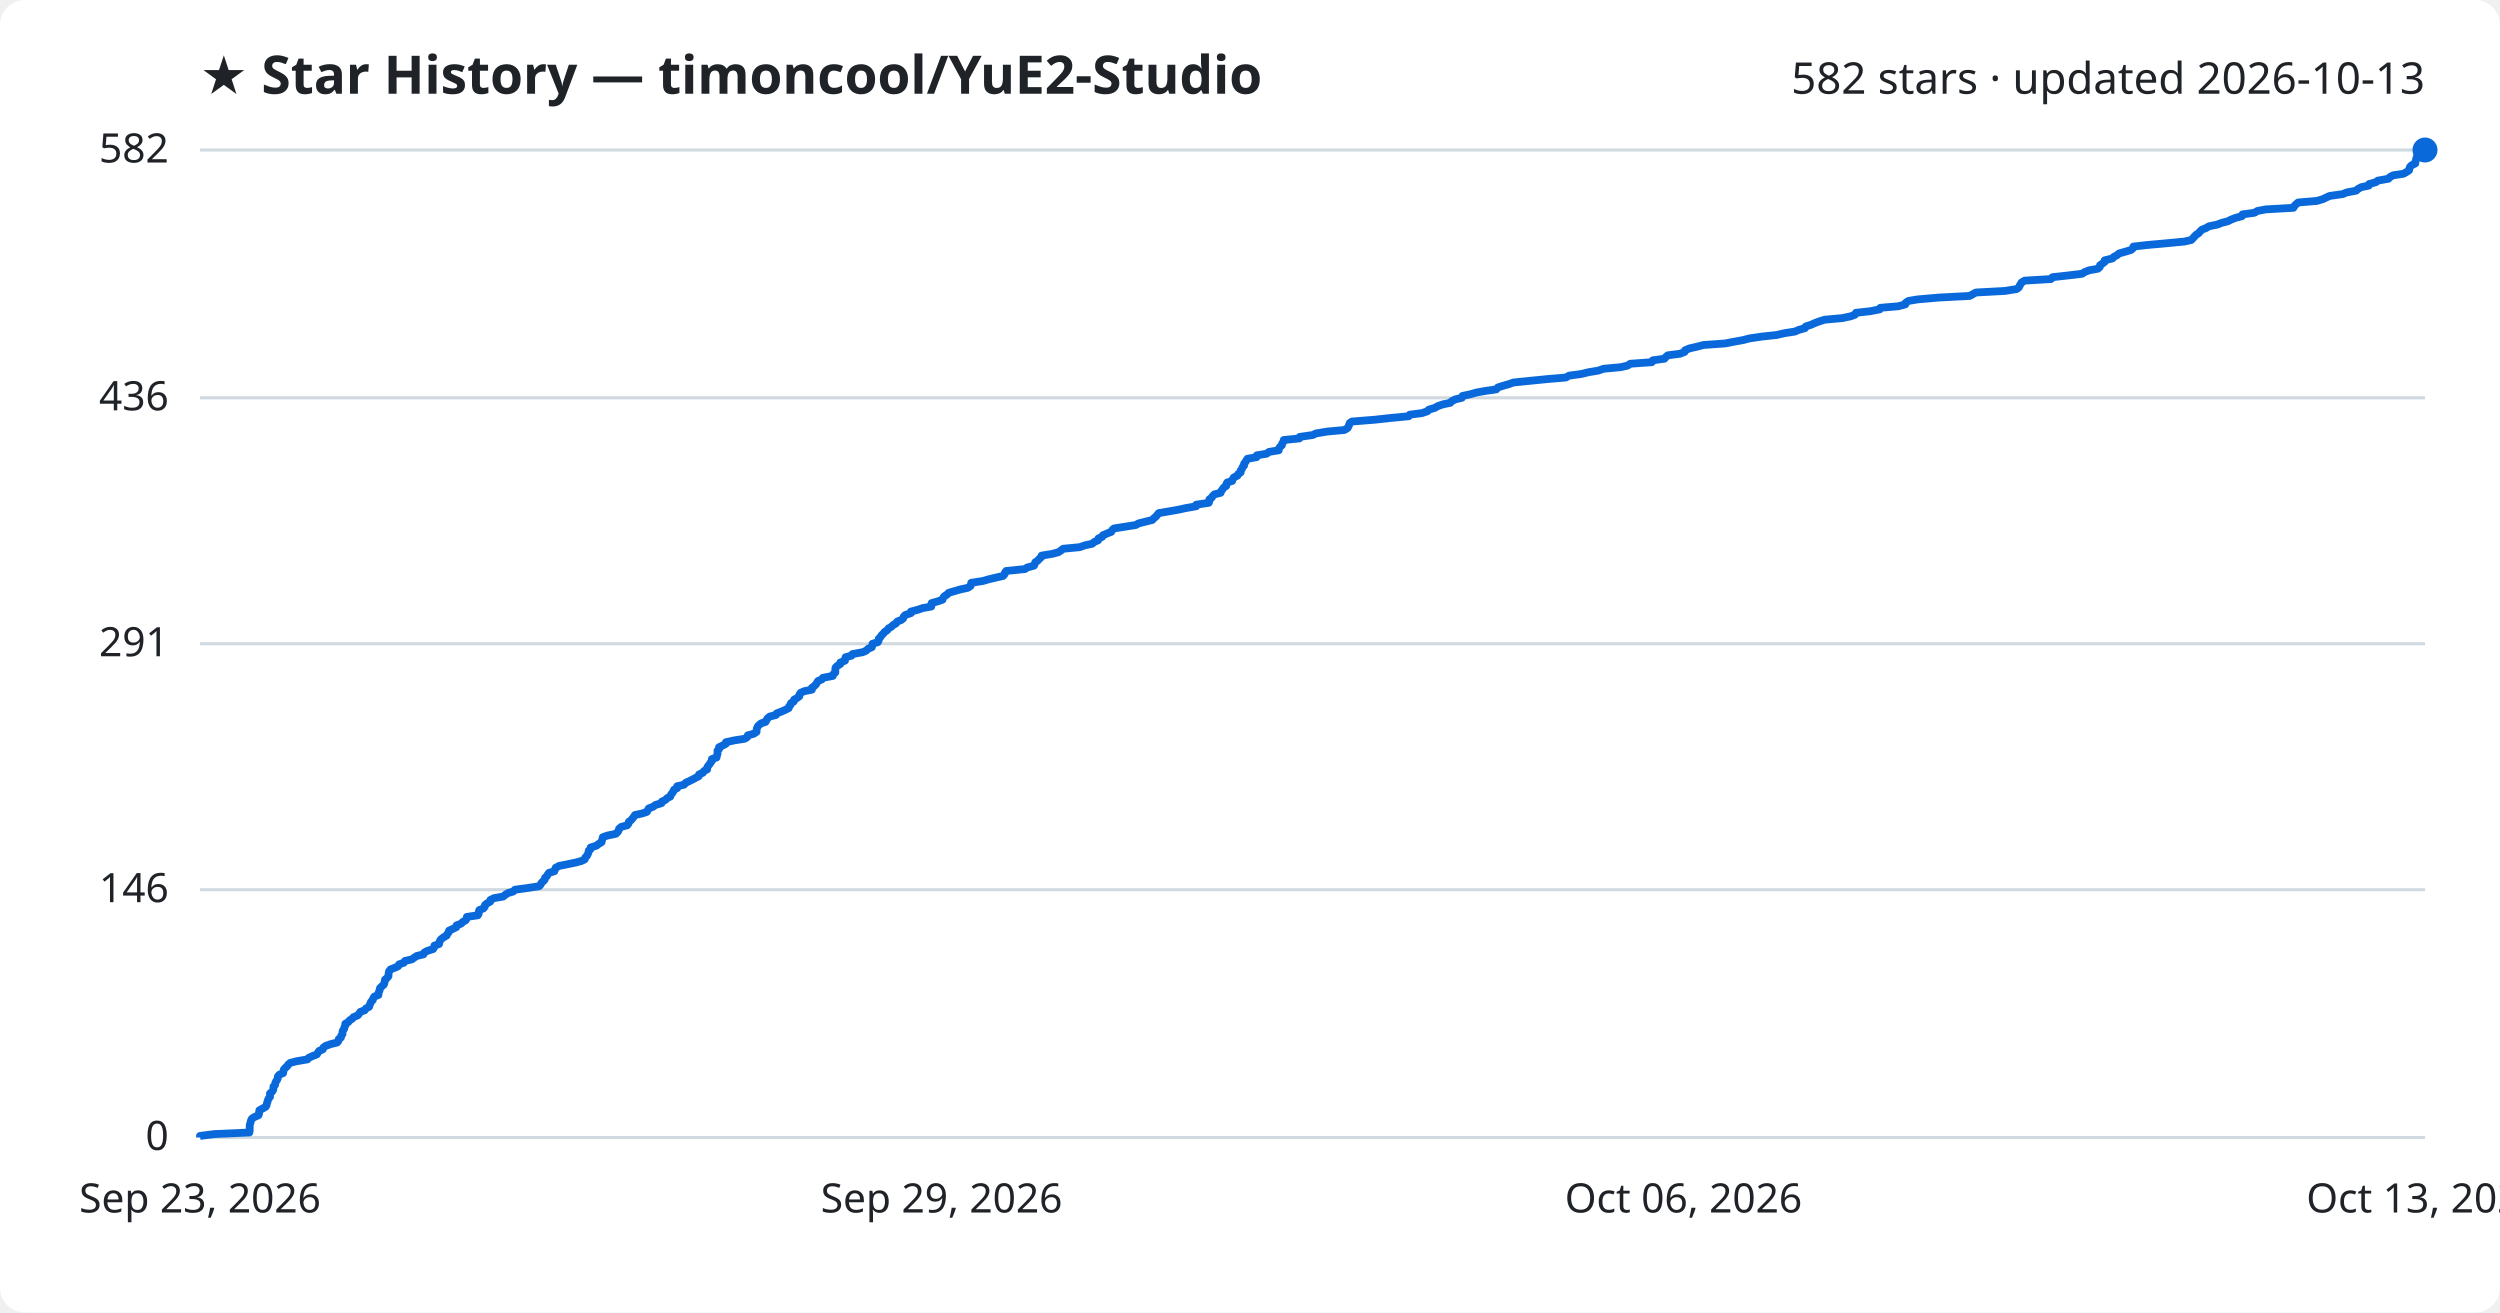
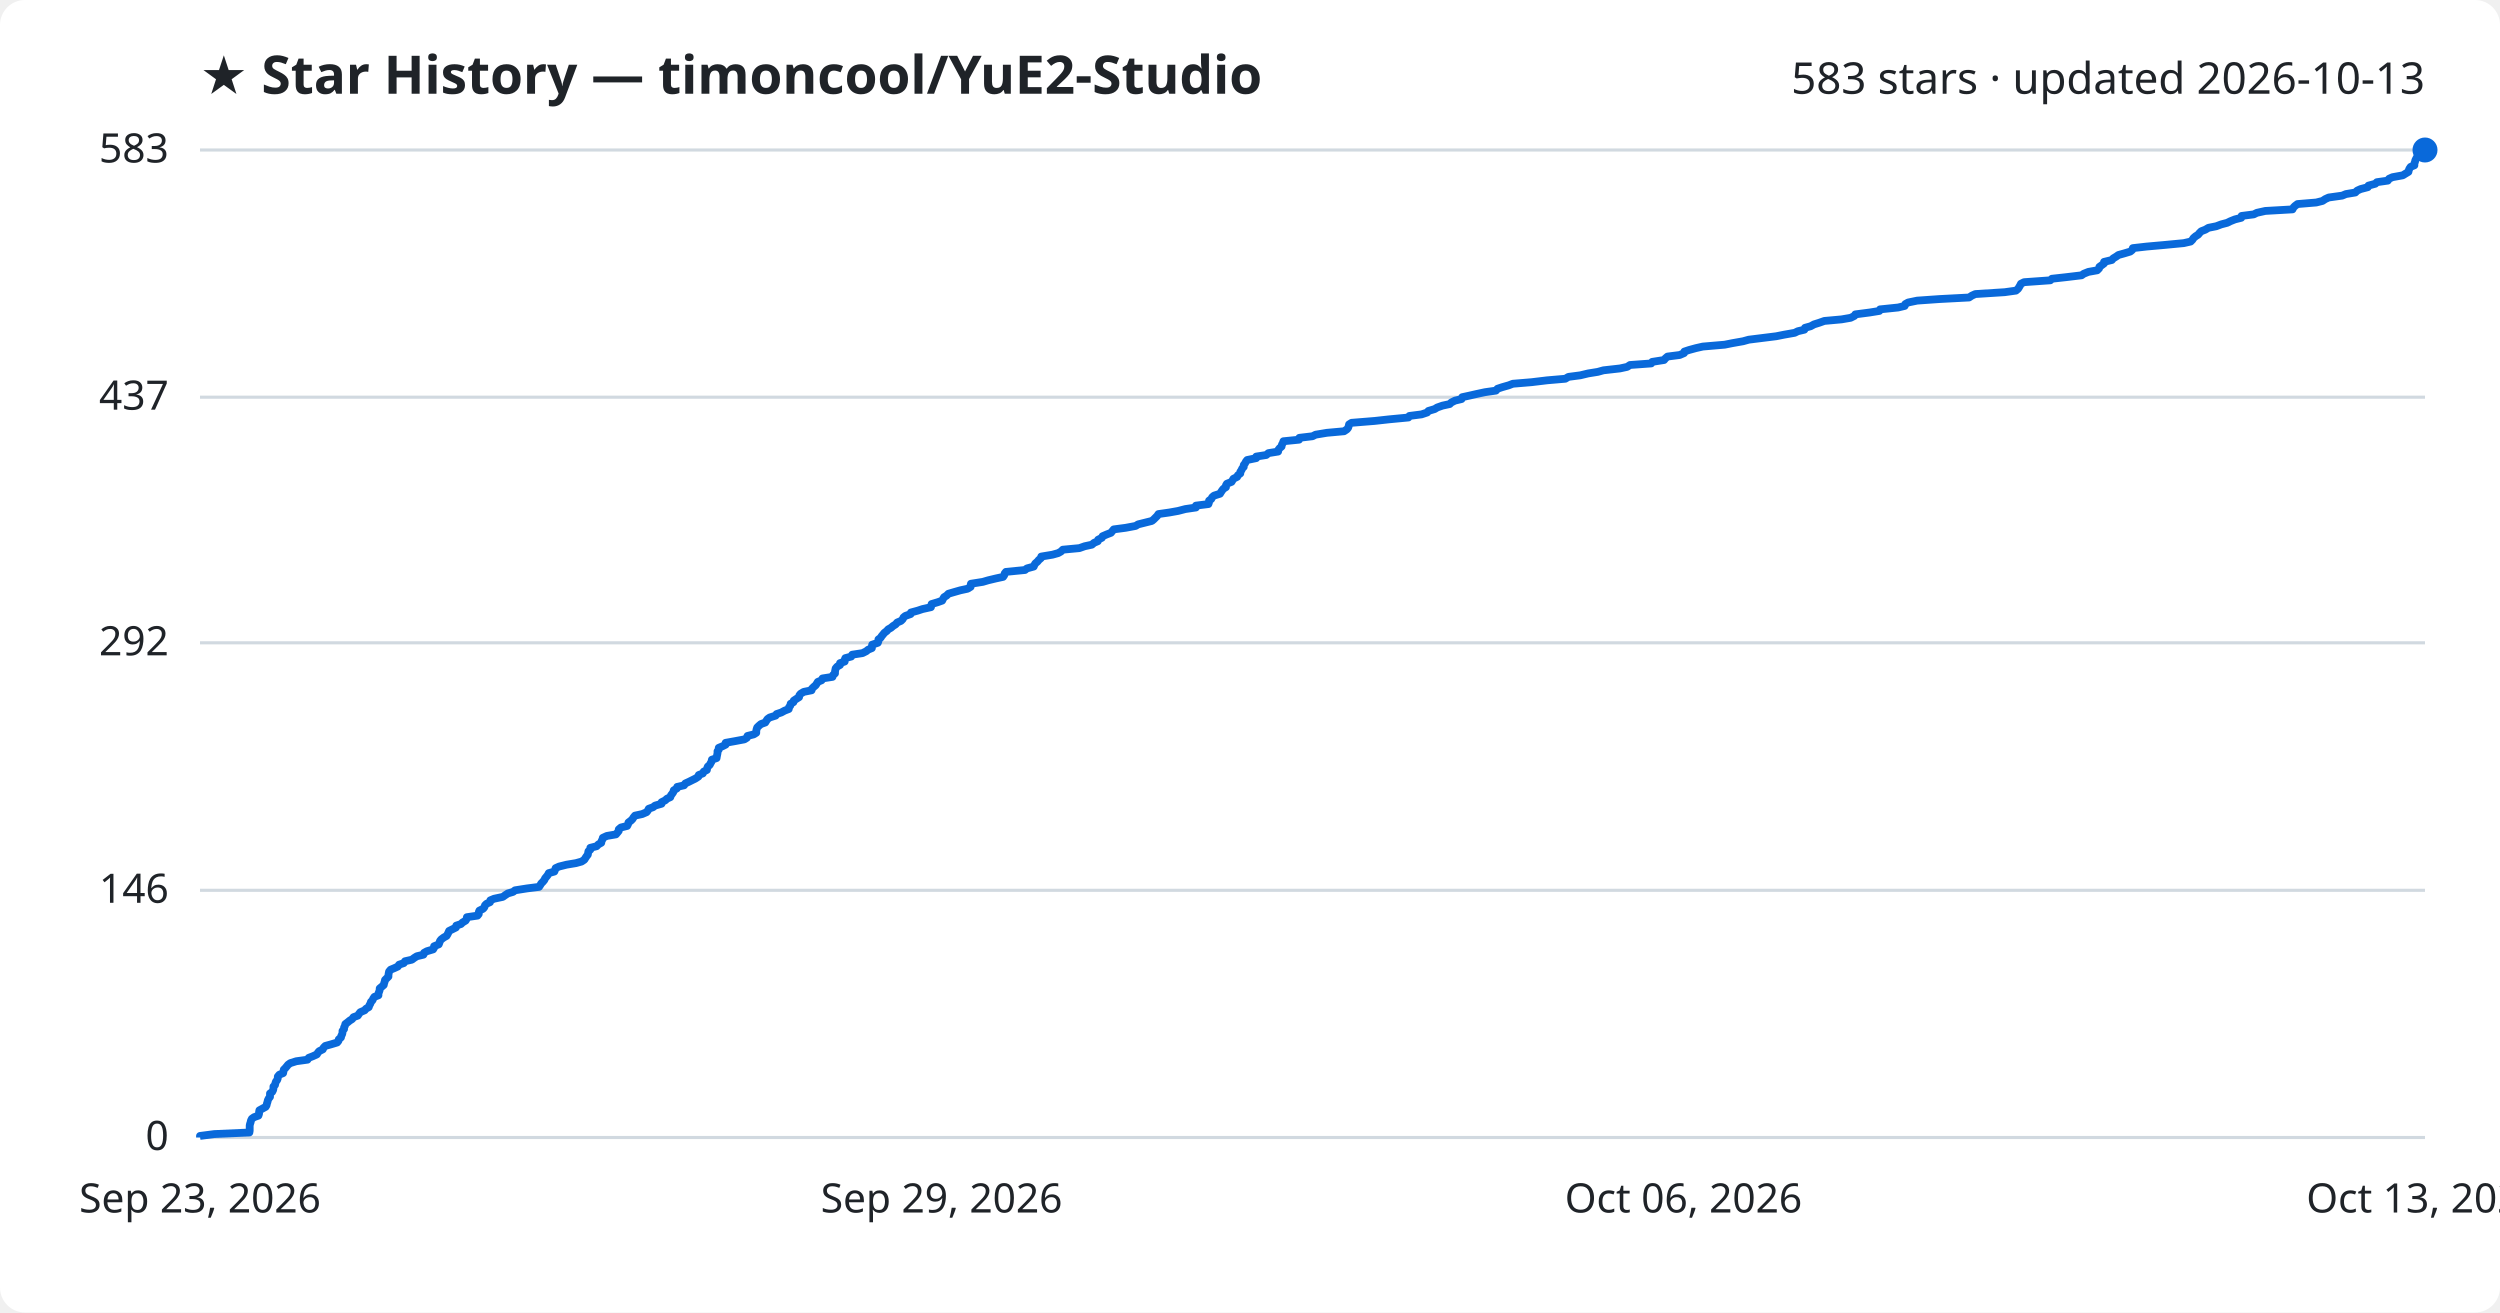
<svg xmlns="http://www.w3.org/2000/svg" viewBox="0 0 800 420" font-family="Segoe UI, sans-serif">
  <rect width="800" height="420" fill="#ffffff" rx="8" />
  <text x="64" y="30" fill="#1f2328" font-size="17" font-weight="700">★ Star History — timoncool/YuE2-Studio</text>
-   <text x="776" y="30" fill="#1f2328" font-size="14" text-anchor="end">582 stars · updated 2026-10-13</text>
+   <text x="776" y="30" fill="#1f2328" font-size="14" text-anchor="end">583 stars · updated 2026-10-13</text>
  <line x1="64" y1="364.0" x2="776" y2="364.0" stroke="#d1d9e0" stroke-width="1" />
  <text x="54" y="368.0" fill="#1f2328" font-size="13" text-anchor="end">0</text>
-   <line x1="64" y1="284.7" x2="776" y2="284.7" stroke="#d1d9e0" stroke-width="1" />
-   <text x="54" y="288.7" fill="#1f2328" font-size="13" text-anchor="end">146</text>
-   <line x1="64" y1="206.0" x2="776" y2="206.0" stroke="#d1d9e0" stroke-width="1" />
-   <text x="54" y="210.0" fill="#1f2328" font-size="13" text-anchor="end">291</text>
-   <line x1="64" y1="127.3" x2="776" y2="127.3" stroke="#d1d9e0" stroke-width="1" />
-   <text x="54" y="131.3" fill="#1f2328" font-size="13" text-anchor="end">436</text>
+   <line x1="64" y1="284.9" x2="776" y2="284.9" stroke="#d1d9e0" stroke-width="1" />
+   <text x="54" y="288.9" fill="#1f2328" font-size="13" text-anchor="end">146</text>
+   <line x1="64" y1="205.7" x2="776" y2="205.7" stroke="#d1d9e0" stroke-width="1" />
+   <text x="54" y="209.7" fill="#1f2328" font-size="13" text-anchor="end">292</text>
+   <line x1="64" y1="127.1" x2="776" y2="127.1" stroke="#d1d9e0" stroke-width="1" />
+   <text x="54" y="131.1" fill="#1f2328" font-size="13" text-anchor="end">437</text>
  <line x1="64" y1="48.0" x2="776" y2="48.0" stroke="#d1d9e0" stroke-width="1" />
-   <text x="54" y="52.0" fill="#1f2328" font-size="13" text-anchor="end">582</text>
-   <path d="M64.0,364.0 L64.0,363.5 L68.6,362.9 L79.8,362.4 L79.9,361.8 L79.9,361.3 L79.9,360.7 L79.9,360.2 L80.0,359.7 L80.2,359.1 L80.3,358.6 L80.6,358.0 L81.3,357.5 L82.7,356.9 L82.9,356.4 L82.9,355.9 L83.0,355.3 L83.9,354.8 L85.0,354.2 L85.3,353.7 L85.4,353.1 L85.6,352.6 L85.7,352.1 L86.0,351.5 L86.4,351.0 L86.4,350.4 L86.4,349.9 L87.1,349.3 L87.4,348.8 L87.5,348.3 L87.5,347.7 L88.0,347.2 L88.1,346.6 L88.3,346.1 L88.7,345.5 L88.9,345.0 L88.9,344.5 L89.4,343.9 L90.6,343.4 L90.7,342.8 L90.8,342.3 L91.3,341.7 L91.9,341.2 L92.2,340.7 L92.9,340.1 L94.9,339.6 L98.4,339.0 L98.8,338.5 L100.1,337.9 L101.4,337.4 L101.7,336.9 L102.1,336.3 L103.3,335.8 L103.5,335.2 L104.2,334.7 L105.9,334.1 L107.9,333.6 L108.3,333.1 L108.4,332.5 L109.1,332.0 L109.2,331.4 L109.6,330.9 L109.6,330.3 L109.7,329.8 L110.1,329.3 L110.2,328.7 L110.5,328.2 L110.5,327.6 L111.4,327.1 L111.9,326.5 L112.7,326.0 L113.1,325.5 L114.5,324.9 L114.9,324.4 L115.3,323.8 L116.7,323.3 L117.1,322.7 L118.1,322.2 L118.3,321.6 L118.5,321.1 L118.7,320.6 L119.3,320.0 L119.4,319.5 L119.8,318.9 L121.1,318.4 L121.1,317.8 L121.3,317.3 L121.5,316.8 L121.6,316.2 L122.1,315.7 L122.8,315.1 L123.0,314.6 L123.1,314.0 L123.2,313.5 L123.8,313.0 L124.3,312.4 L124.3,311.9 L124.4,311.3 L124.5,310.8 L125.0,310.2 L126.3,309.7 L127.4,309.2 L127.7,308.6 L129.2,308.1 L129.6,307.5 L131.8,307.0 L132.6,306.4 L133.4,305.9 L135.5,305.4 L135.8,304.8 L136.7,304.3 L138.6,303.7 L138.9,303.2 L139.0,302.6 L140.5,302.1 L140.6,301.6 L140.8,301.0 L141.2,300.5 L142.0,299.9 L142.9,299.4 L143.2,298.8 L143.6,298.3 L143.7,297.8 L145.0,297.2 L146.0,296.7 L146.1,296.1 L147.5,295.6 L148.1,295.0 L149.0,294.5 L149.3,294.0 L149.4,293.4 L152.9,292.9 L153.2,292.3 L153.2,291.8 L153.4,291.2 L154.7,290.7 L155.1,290.2 L155.2,289.6 L155.8,289.1 L156.9,288.5 L156.9,288.0 L158.1,287.4 L161.0,286.9 L161.6,286.4 L162.5,285.8 L164.2,285.3 L164.8,284.7 L168.6,284.2 L172.5,283.6 L173.0,283.1 L173.2,282.6 L173.8,282.0 L174.3,281.5 L174.4,280.9 L175.0,280.4 L175.3,279.8 L175.7,279.3 L177.4,278.8 L177.6,278.2 L177.8,277.7 L178.9,277.1 L181.4,276.6 L184.3,276.0 L186.1,275.5 L187.1,275.0 L187.3,274.4 L187.8,273.9 L188.1,273.3 L188.3,272.8 L188.4,272.2 L189.0,271.7 L189.0,271.2 L190.9,270.6 L191.5,270.1 L192.5,269.5 L192.6,269.0 L192.8,268.4 L192.9,267.9 L194.3,267.4 L197.1,266.8 L197.6,266.3 L198.0,265.7 L198.1,265.2 L198.8,264.6 L200.7,264.1 L201.1,263.6 L201.2,263.0 L201.9,262.5 L202.4,261.9 L202.8,261.4 L203.2,260.8 L205.5,260.3 L207.0,259.8 L207.3,259.2 L207.6,258.7 L209.1,258.1 L209.7,257.6 L211.7,257.0 L211.8,256.5 L212.9,256.0 L213.5,255.4 L214.5,254.9 L214.7,254.3 L215.1,253.8 L215.5,253.2 L215.7,252.7 L216.7,252.2 L216.7,251.6 L218.9,251.1 L219.4,250.5 L220.5,250.0 L221.7,249.4 L222.6,248.9 L223.6,248.4 L223.7,247.8 L224.9,247.3 L225.3,246.7 L226.3,246.2 L226.3,245.6 L226.6,245.1 L227.1,244.5 L227.4,244.0 L227.8,243.5 L227.8,242.9 L229.3,242.4 L229.4,241.8 L229.6,241.3 L229.6,240.7 L229.6,240.2 L230.1,239.7 L230.1,239.1 L231.2,238.6 L232.3,238.0 L232.3,237.5 L235.1,236.9 L238.3,236.4 L239.1,235.9 L239.3,235.3 L241.2,234.8 L242.1,234.2 L242.1,233.7 L242.2,233.1 L242.4,232.6 L242.8,232.1 L243.5,231.5 L245.0,231.0 L245.3,230.4 L245.6,229.9 L246.3,229.3 L248.3,228.8 L248.5,228.3 L250.1,227.7 L251.2,227.2 L252.4,226.6 L252.5,226.1 L253.0,225.5 L253.1,225.0 L254.0,224.5 L254.1,223.9 L255.0,223.4 L255.8,222.8 L255.8,222.3 L256.2,221.7 L257.3,221.2 L259.8,220.7 L259.8,220.1 L260.5,219.6 L261.1,219.0 L261.4,218.5 L261.8,217.9 L263.0,217.4 L263.3,216.9 L266.5,216.3 L266.6,215.8 L267.3,215.2 L267.3,214.7 L267.3,214.1 L267.4,213.6 L267.9,213.1 L268.9,212.5 L268.9,212.0 L270.4,211.4 L270.4,210.9 L270.6,210.3 L272.5,209.8 L272.8,209.3 L276.1,208.7 L277.2,208.2 L277.8,207.6 L279.0,207.1 L279.1,206.5 L279.2,206.0 L280.9,205.5 L281.2,204.9 L281.2,204.4 L281.8,203.8 L282.1,203.3 L282.7,202.7 L283.1,202.2 L283.9,201.7 L284.3,201.1 L285.2,200.6 L285.8,200.0 L286.7,199.5 L287.1,198.9 L288.4,198.4 L289.0,197.9 L289.2,197.3 L289.7,196.8 L291.5,196.2 L291.5,195.7 L293.8,195.1 L295.2,194.6 L298.0,194.1 L298.1,193.5 L298.1,193.0 L300.2,192.4 L301.6,191.9 L301.8,191.3 L302.2,190.8 L303.0,190.3 L303.6,189.7 L305.3,189.2 L307.4,188.6 L309.7,188.1 L310.6,187.5 L310.7,187.0 L310.8,186.5 L314.6,185.9 L316.3,185.4 L318.8,184.8 L321.0,184.3 L321.5,183.7 L321.6,183.2 L322.0,182.7 L328.0,182.1 L328.7,181.6 L330.9,181.0 L331.1,180.5 L331.3,179.9 L332.1,179.4 L332.5,178.9 L333.2,178.3 L333.3,177.8 L336.9,177.2 L338.7,176.7 L339.6,176.1 L340.2,175.6 L345.5,175.1 L347.2,174.5 L349.5,174.0 L350.2,173.4 L351.4,172.9 L351.5,172.3 L352.7,171.8 L352.9,171.3 L354.3,170.7 L355.6,170.2 L355.9,169.6 L356.5,169.1 L360.3,168.5 L363.5,168.0 L364.3,167.5 L366.7,166.9 L368.7,166.4 L369.3,165.8 L369.9,165.3 L370.4,164.7 L370.8,164.2 L374.3,163.6 L377.1,163.1 L379.4,162.6 L382.8,162.0 L382.8,161.5 L386.8,160.9 L387.0,160.4 L387.0,159.8 L387.7,159.3 L388.0,158.8 L388.6,158.2 L390.6,157.7 L390.8,157.1 L391.2,156.6 L391.6,156.0 L392.4,155.5 L392.4,155.0 L392.7,154.4 L394.3,153.9 L394.5,153.3 L394.8,152.8 L396.0,152.2 L396.2,151.7 L397.0,151.2 L397.0,150.6 L397.4,150.1 L397.6,149.5 L398.1,149.0 L398.1,148.4 L398.5,147.9 L398.8,147.4 L399.2,146.8 L402.1,146.3 L402.2,145.7 L405.3,145.2 L406.1,144.6 L409.2,144.1 L409.2,143.6 L409.6,143.0 L410.2,142.5 L410.3,141.9 L410.7,141.4 L410.8,140.8 L415.8,140.3 L415.9,139.8 L420.1,139.2 L421.1,138.7 L424.7,138.1 L430.2,137.6 L431.2,137.0 L431.5,136.5 L431.7,136.0 L431.9,135.4 L432.6,134.9 L440.0,134.3 L444.5,133.8 L450.8,133.2 L451.1,132.7 L455.0,132.2 L456.8,131.6 L457.2,131.1 L459.2,130.5 L460.0,130.0 L461.7,129.4 L464.1,128.9 L464.5,128.4 L465.7,127.8 L467.8,127.3 L468.0,126.7 L470.4,126.2 L472.5,125.6 L475.3,125.1 L478.8,124.6 L479.3,124.0 L480.8,123.5 L482.9,122.9 L484.3,122.4 L490.2,121.8 L495.2,121.3 L501.1,120.8 L502.1,120.2 L505.9,119.7 L508.4,119.1 L511.4,118.6 L513.2,118.0 L518.6,117.5 L520.8,117.0 L521.7,116.4 L528.6,115.9 L528.9,115.3 L532.6,114.8 L533.1,114.2 L533.7,113.7 L537.6,113.2 L539.1,112.6 L539.2,112.1 L540.6,111.5 L542.8,111.0 L545.1,110.4 L552.1,109.9 L554.6,109.4 L557.9,108.8 L559.8,108.3 L563.8,107.7 L568.5,107.2 L571.1,106.6 L574.4,106.1 L575.5,105.6 L577.6,105.0 L577.8,104.5 L579.6,103.9 L580.7,103.4 L582.3,102.8 L583.9,102.3 L589.5,101.8 L592.3,101.2 L593.6,100.7 L593.9,100.1 L598.4,99.6 L601.5,99.0 L601.7,98.5 L607.5,98.0 L609.7,97.4 L609.8,96.9 L610.7,96.3 L613.7,95.8 L620.7,95.2 L630.3,94.7 L631.2,94.2 L632.3,93.6 L641.6,93.1 L645.3,92.5 L646.0,92.0 L646.3,91.4 L646.6,90.9 L646.9,90.4 L647.9,89.8 L656.3,89.3 L656.8,88.7 L661.3,88.2 L666.3,87.6 L667.0,87.1 L668.5,86.5 L671.3,86.0 L671.9,85.5 L672.0,84.9 L672.7,84.4 L673.5,83.8 L673.5,83.3 L676.0,82.7 L676.4,82.2 L677.4,81.7 L678.1,81.1 L679.9,80.6 L681.9,80.0 L682.5,79.5 L682.7,78.9 L687.1,78.4 L692.7,77.9 L699.0,77.3 L701.2,76.8 L701.8,76.2 L702.2,75.7 L702.8,75.1 L703.6,74.6 L704.0,74.1 L704.6,73.5 L705.9,73.0 L706.9,72.4 L709.4,71.9 L711.0,71.3 L712.9,70.8 L713.9,70.3 L715.4,69.7 L717.4,69.2 L717.6,68.6 L721.4,68.1 L722.4,67.5 L725.1,67.0 L733.9,66.5 L734.2,65.9 L734.7,65.4 L735.4,64.8 L741.4,64.3 L743.4,63.7 L744.4,63.2 L745.5,62.7 L749.7,62.1 L750.9,61.6 L754.0,61.0 L754.5,60.5 L755.6,59.9 L758.0,59.4 L758.1,58.9 L760.3,58.3 L760.9,57.8 L764.3,57.2 L764.7,56.7 L765.8,56.1 L769.1,55.6 L770.0,55.1 L770.9,54.5 L771.0,54.0 L771.2,53.4 L771.7,52.9 L772.9,52.3 L772.9,51.8 L773.1,51.3 L773.2,50.7 L773.4,50.2 L773.8,49.6 L774.2,49.1 L774.7,48.5 L776.0,48.0 L776.0,48.0" fill="none" stroke="#0969da" stroke-width="2.5" stroke-linejoin="round" />
+   <text x="54" y="52.0" fill="#1f2328" font-size="13" text-anchor="end">583</text>
+   <path d="M64.0,364.0 L64.0,363.5 L68.6,362.9 L79.8,362.4 L79.9,361.8 L79.9,361.3 L79.9,360.7 L79.9,360.2 L80.0,359.7 L80.2,359.1 L80.3,358.6 L80.6,358.0 L81.3,357.5 L82.7,357.0 L82.9,356.4 L82.9,355.9 L83.0,355.3 L83.9,354.8 L85.0,354.2 L85.3,353.7 L85.4,353.2 L85.6,352.6 L85.7,352.1 L86.0,351.5 L86.4,351.0 L86.4,350.4 L86.4,349.9 L87.1,349.4 L87.4,348.8 L87.5,348.3 L87.5,347.7 L88.0,347.2 L88.1,346.7 L88.3,346.1 L88.7,345.6 L88.9,345.0 L88.9,344.5 L89.4,343.9 L90.6,343.4 L90.7,342.9 L90.8,342.3 L91.3,341.8 L91.8,341.2 L92.2,340.7 L92.9,340.2 L94.8,339.6 L98.4,339.1 L98.8,338.5 L100.1,338.0 L101.4,337.4 L101.7,336.9 L102.1,336.4 L103.3,335.8 L103.5,335.3 L104.1,334.7 L105.9,334.2 L107.9,333.6 L108.3,333.1 L108.4,332.6 L109.1,332.0 L109.2,331.5 L109.5,330.9 L109.6,330.4 L109.6,329.9 L110.1,329.3 L110.1,328.8 L110.4,328.2 L110.5,327.7 L111.3,327.1 L111.9,326.6 L112.7,326.1 L113.1,325.5 L114.5,325.0 L114.9,324.4 L115.3,323.9 L116.7,323.3 L117.1,322.8 L118.0,322.3 L118.2,321.7 L118.5,321.2 L118.7,320.6 L119.2,320.1 L119.4,319.6 L119.8,319.0 L121.1,318.5 L121.1,317.9 L121.3,317.4 L121.5,316.8 L121.5,316.3 L122.1,315.8 L122.8,315.2 L122.9,314.7 L123.1,314.1 L123.2,313.6 L123.8,313.0 L124.3,312.5 L124.3,312.0 L124.4,311.4 L124.5,310.9 L125.0,310.3 L126.2,309.8 L127.3,309.3 L127.7,308.7 L129.2,308.2 L129.6,307.6 L131.8,307.1 L132.6,306.5 L133.4,306.0 L135.5,305.5 L135.7,304.9 L136.6,304.4 L138.6,303.8 L138.9,303.3 L138.9,302.8 L140.4,302.2 L140.6,301.7 L140.8,301.1 L141.2,300.6 L142.0,300.0 L142.9,299.5 L143.2,299.0 L143.5,298.4 L143.7,297.9 L144.9,297.3 L145.9,296.8 L146.0,296.2 L147.5,295.7 L148.0,295.2 L149.0,294.6 L149.3,294.1 L149.4,293.5 L152.8,293.0 L153.2,292.5 L153.2,291.9 L153.4,291.4 L154.6,290.8 L155.0,290.3 L155.2,289.7 L155.7,289.2 L156.8,288.7 L156.9,288.1 L158.1,287.6 L160.9,287.0 L161.6,286.5 L162.5,285.9 L164.2,285.4 L164.8,284.9 L168.6,284.3 L172.5,283.8 L172.9,283.2 L173.2,282.7 L173.7,282.2 L174.2,281.6 L174.4,281.1 L174.9,280.5 L175.3,280.0 L175.6,279.4 L177.4,278.9 L177.6,278.4 L177.8,277.8 L178.9,277.3 L181.3,276.7 L184.3,276.2 L186.1,275.7 L187.0,275.1 L187.3,274.6 L187.7,274.0 L188.1,273.5 L188.2,272.9 L188.3,272.4 L188.9,271.9 L188.9,271.3 L190.9,270.8 L191.5,270.2 L192.4,269.7 L192.5,269.1 L192.8,268.6 L192.9,268.1 L194.2,267.5 L197.1,267.0 L197.6,266.4 L198.0,265.9 L198.0,265.4 L198.7,264.8 L200.7,264.3 L201.0,263.7 L201.1,263.2 L201.9,262.6 L202.4,262.1 L202.7,261.6 L203.2,261.0 L205.5,260.5 L206.9,259.9 L207.3,259.4 L207.6,258.8 L209.0,258.3 L209.6,257.8 L211.7,257.2 L211.7,256.7 L212.9,256.1 L213.4,255.6 L214.5,255.1 L214.7,254.5 L215.1,254.0 L215.5,253.4 L215.6,252.9 L216.6,252.3 L216.7,251.8 L218.9,251.3 L219.3,250.7 L220.4,250.2 L221.6,249.6 L222.6,249.1 L223.5,248.5 L223.6,248.0 L224.9,247.5 L225.2,246.9 L226.2,246.4 L226.3,245.8 L226.5,245.3 L227.1,244.8 L227.4,244.2 L227.7,243.7 L227.8,243.1 L229.3,242.6 L229.4,242.0 L229.5,241.5 L229.6,241.0 L229.6,240.4 L230.0,239.9 L230.0,239.3 L231.2,238.8 L232.2,238.3 L232.2,237.7 L235.0,237.2 L238.2,236.6 L239.0,236.1 L239.2,235.5 L241.2,235.0 L242.0,234.5 L242.0,233.9 L242.1,233.4 L242.3,232.8 L242.8,232.3 L243.5,231.7 L244.9,231.2 L245.2,230.7 L245.6,230.1 L246.3,229.6 L248.2,229.0 L248.5,228.5 L250.0,228.0 L251.1,227.4 L252.4,226.9 L252.5,226.3 L252.9,225.8 L253.0,225.2 L253.9,224.7 L254.0,224.2 L254.9,223.6 L255.7,223.1 L255.8,222.5 L256.2,222.0 L257.2,221.4 L259.7,220.9 L259.8,220.4 L260.4,219.8 L261.0,219.3 L261.4,218.7 L261.7,218.2 L262.9,217.7 L263.2,217.1 L266.4,216.6 L266.6,216.0 L267.2,215.5 L267.2,214.9 L267.3,214.4 L267.4,213.9 L267.9,213.3 L268.8,212.8 L268.8,212.2 L270.3,211.7 L270.3,211.1 L270.5,210.6 L272.4,210.1 L272.7,209.5 L276.0,209.0 L277.2,208.4 L277.8,207.9 L279.0,207.4 L279.0,206.8 L279.1,206.3 L280.9,205.7 L281.1,205.2 L281.1,204.6 L281.8,204.1 L282.1,203.6 L282.6,203.0 L283.0,202.5 L283.8,201.9 L284.2,201.4 L285.1,200.9 L285.8,200.3 L286.6,199.8 L287.1,199.2 L288.3,198.7 L288.9,198.1 L289.1,197.6 L289.7,197.1 L291.4,196.5 L291.5,196.0 L293.7,195.4 L295.2,194.9 L297.9,194.3 L298.0,193.8 L298.1,193.3 L300.1,192.7 L301.5,192.2 L301.8,191.6 L302.1,191.1 L302.9,190.6 L303.5,190.0 L305.2,189.5 L307.3,188.9 L309.6,188.4 L310.6,187.8 L310.6,187.3 L310.7,186.8 L314.5,186.2 L316.2,185.7 L318.7,185.1 L321.0,184.6 L321.4,184.0 L321.5,183.5 L321.9,183.0 L328.0,182.4 L328.6,181.9 L330.8,181.3 L331.0,180.8 L331.3,180.3 L332.0,179.7 L332.4,179.2 L333.1,178.6 L333.2,178.1 L336.8,177.5 L338.6,177.0 L339.5,176.5 L340.1,175.9 L345.4,175.4 L347.1,174.8 L349.4,174.3 L350.1,173.7 L351.3,173.2 L351.4,172.7 L352.6,172.1 L352.8,171.6 L354.2,171.0 L355.5,170.5 L355.9,170.0 L356.4,169.4 L360.2,168.9 L363.4,168.3 L364.2,167.8 L366.6,167.2 L368.6,166.7 L369.2,166.2 L369.8,165.6 L370.3,165.1 L370.7,164.5 L374.2,164.0 L377.0,163.5 L379.3,162.9 L382.7,162.4 L382.7,161.8 L386.7,161.3 L386.9,160.7 L386.9,160.2 L387.6,159.7 L387.9,159.1 L388.5,158.6 L390.4,158.0 L390.7,157.5 L391.1,156.9 L391.5,156.4 L392.3,155.9 L392.3,155.3 L392.6,154.8 L394.1,154.2 L394.4,153.7 L394.7,153.2 L395.9,152.6 L396.1,152.1 L396.9,151.5 L396.9,151.0 L397.3,150.4 L397.5,149.9 L398.0,149.4 L398.0,148.8 L398.4,148.3 L398.7,147.7 L399.1,147.2 L402.0,146.6 L402.0,146.1 L405.2,145.6 L405.9,145.0 L409.0,144.5 L409.1,143.9 L409.5,143.4 L410.1,142.9 L410.2,142.3 L410.5,141.8 L410.7,141.2 L415.7,140.7 L415.8,140.1 L420.0,139.6 L421.0,139.1 L424.6,138.5 L430.1,138.0 L431.0,137.4 L431.4,136.9 L431.6,136.3 L431.7,135.8 L432.5,135.3 L439.9,134.7 L444.4,134.2 L450.7,133.6 L451.0,133.1 L454.9,132.6 L456.7,132.0 L457.1,131.5 L459.1,130.9 L459.9,130.4 L461.6,129.8 L463.9,129.3 L464.4,128.8 L465.6,128.2 L467.7,127.7 L467.9,127.1 L470.2,126.6 L472.4,126.1 L475.2,125.5 L478.7,125.0 L479.2,124.4 L480.7,123.9 L482.8,123.3 L484.1,122.8 L490.1,122.3 L495.1,121.7 L500.9,121.2 L501.9,120.6 L505.7,120.1 L508.2,119.5 L511.3,119.0 L513.1,118.5 L518.4,117.9 L520.7,117.4 L521.6,116.8 L528.4,116.3 L528.7,115.8 L532.5,115.2 L532.9,114.7 L533.6,114.1 L537.5,113.6 L538.9,113.0 L539.0,112.5 L540.5,112.0 L542.7,111.4 L544.9,110.9 L551.9,110.3 L554.4,109.8 L557.8,109.2 L559.6,108.7 L563.6,108.2 L568.4,107.6 L570.9,107.1 L574.3,106.5 L575.3,106.0 L577.4,105.5 L577.6,104.9 L579.4,104.4 L580.5,103.8 L582.1,103.3 L583.8,102.7 L589.3,102.2 L592.2,101.7 L593.4,101.1 L593.7,100.6 L598.3,100.0 L601.4,99.5 L601.6,99.0 L607.4,98.4 L609.5,97.9 L609.7,97.3 L610.6,96.8 L613.5,96.2 L620.6,95.7 L630.1,95.2 L631.0,94.6 L632.1,94.1 L641.5,93.5 L645.1,93.0 L645.8,92.4 L646.1,91.9 L646.4,91.4 L646.7,90.8 L647.7,90.3 L656.1,89.7 L656.6,89.2 L661.1,88.7 L666.1,88.1 L666.8,87.6 L668.3,87.0 L671.1,86.5 L671.7,85.9 L671.8,85.4 L672.5,84.9 L673.3,84.3 L673.3,83.8 L675.8,83.2 L676.2,82.7 L677.2,82.1 L677.9,81.6 L679.7,81.1 L681.7,80.5 L682.3,80.0 L682.5,79.4 L686.9,78.9 L692.5,78.4 L698.8,77.8 L701.0,77.3 L701.6,76.7 L701.9,76.2 L702.6,75.6 L703.4,75.1 L703.8,74.6 L704.4,74.0 L705.7,73.5 L706.7,72.9 L709.2,72.4 L710.8,71.8 L712.7,71.3 L713.7,70.8 L715.2,70.2 L717.2,69.7 L717.3,69.1 L721.2,68.6 L722.2,68.1 L724.9,67.5 L733.6,67.0 L733.9,66.4 L734.4,65.9 L735.2,65.3 L741.2,64.8 L743.2,64.3 L744.1,63.7 L745.2,63.2 L749.5,62.6 L750.7,62.1 L753.7,61.6 L754.3,61.0 L755.4,60.5 L757.7,59.9 L757.9,59.4 L760.1,58.8 L760.6,58.3 L764.1,57.8 L764.5,57.2 L765.6,56.7 L768.9,56.1 L769.7,55.6 L770.7,55.0 L770.8,54.5 L771.0,54.0 L771.4,53.4 L772.6,52.9 L772.6,52.3 L772.8,51.8 L772.9,51.3 L773.2,50.7 L773.5,50.2 L774.0,49.6 L774.5,49.1 L775.8,48.5 L776.0,48.0 L776.0,48.0" fill="none" stroke="#0969da" stroke-width="2.5" stroke-linejoin="round" />
  <circle cx="776.0" cy="48.0" r="4" fill="#0969da" />
  <text x="64.0" y="388" fill="#1f2328" font-size="13" text-anchor="middle">Sep 23, 2026</text>
  <text x="301.3" y="388" fill="#1f2328" font-size="13" text-anchor="middle">Sep 29, 2026</text>
  <text x="538.7" y="388" fill="#1f2328" font-size="13" text-anchor="middle">Oct 06, 2026</text>
  <text x="776.0" y="388" fill="#1f2328" font-size="13" text-anchor="middle">Oct 13, 2026</text>
</svg>
